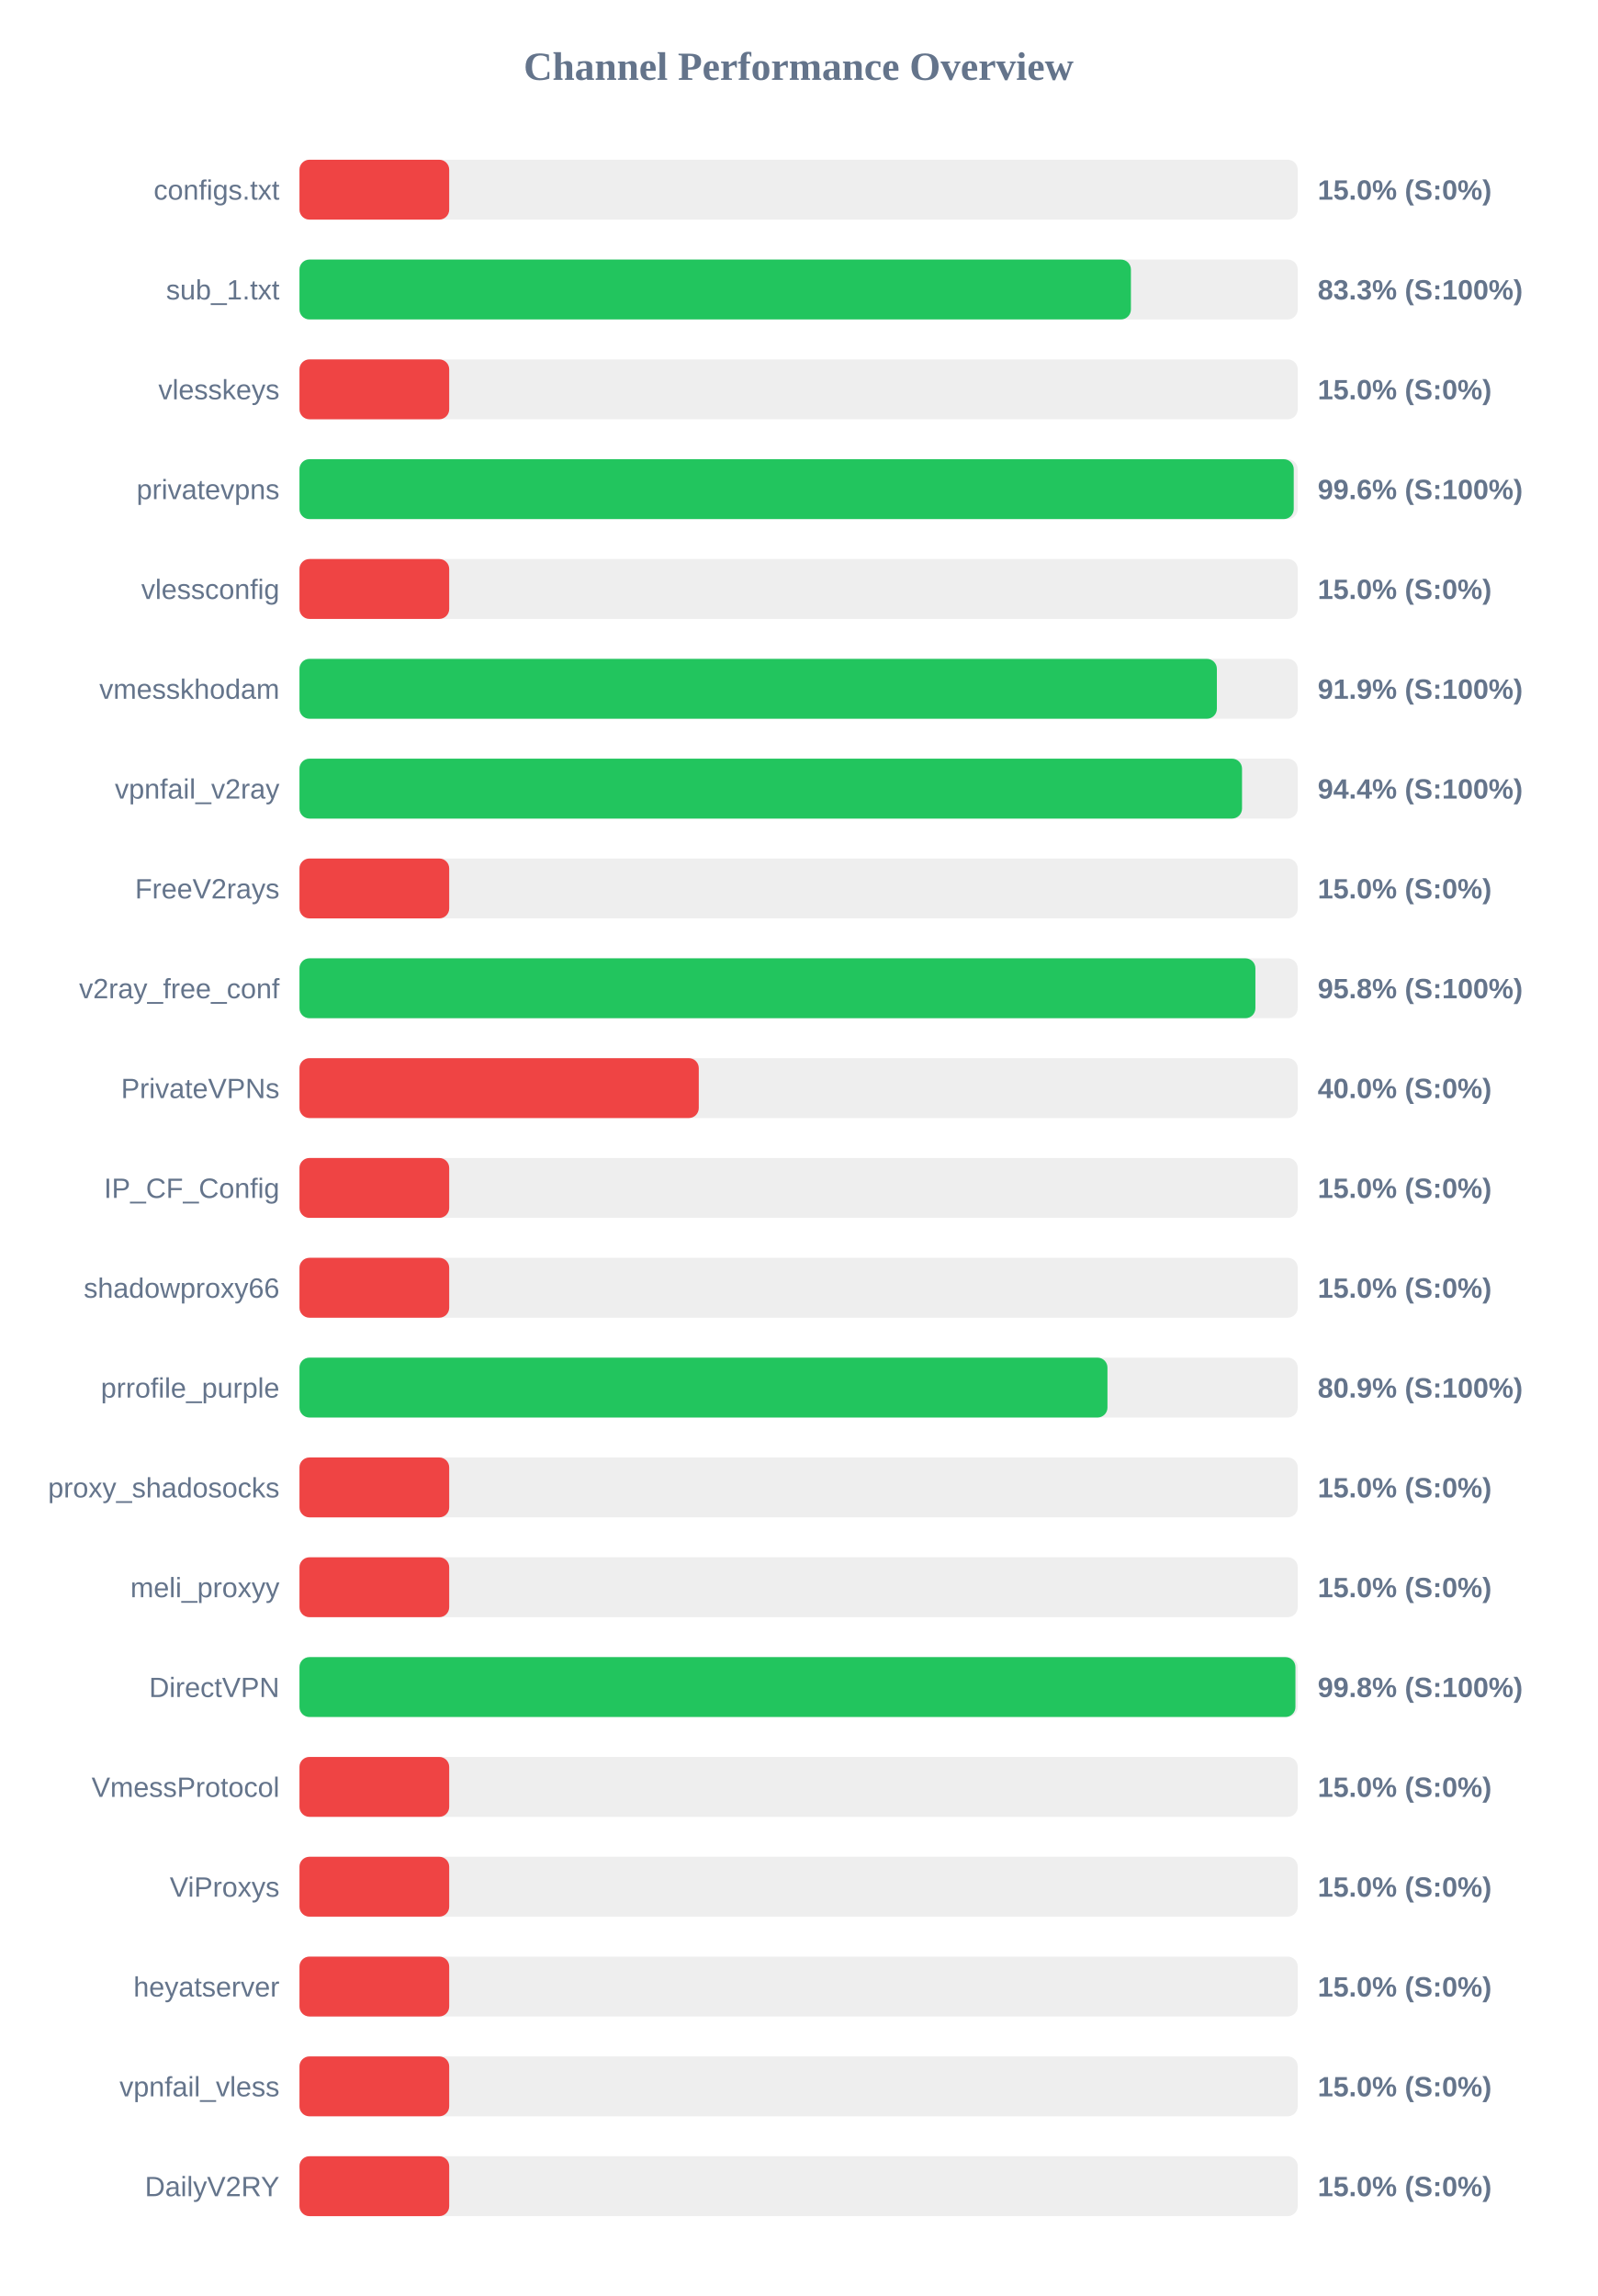
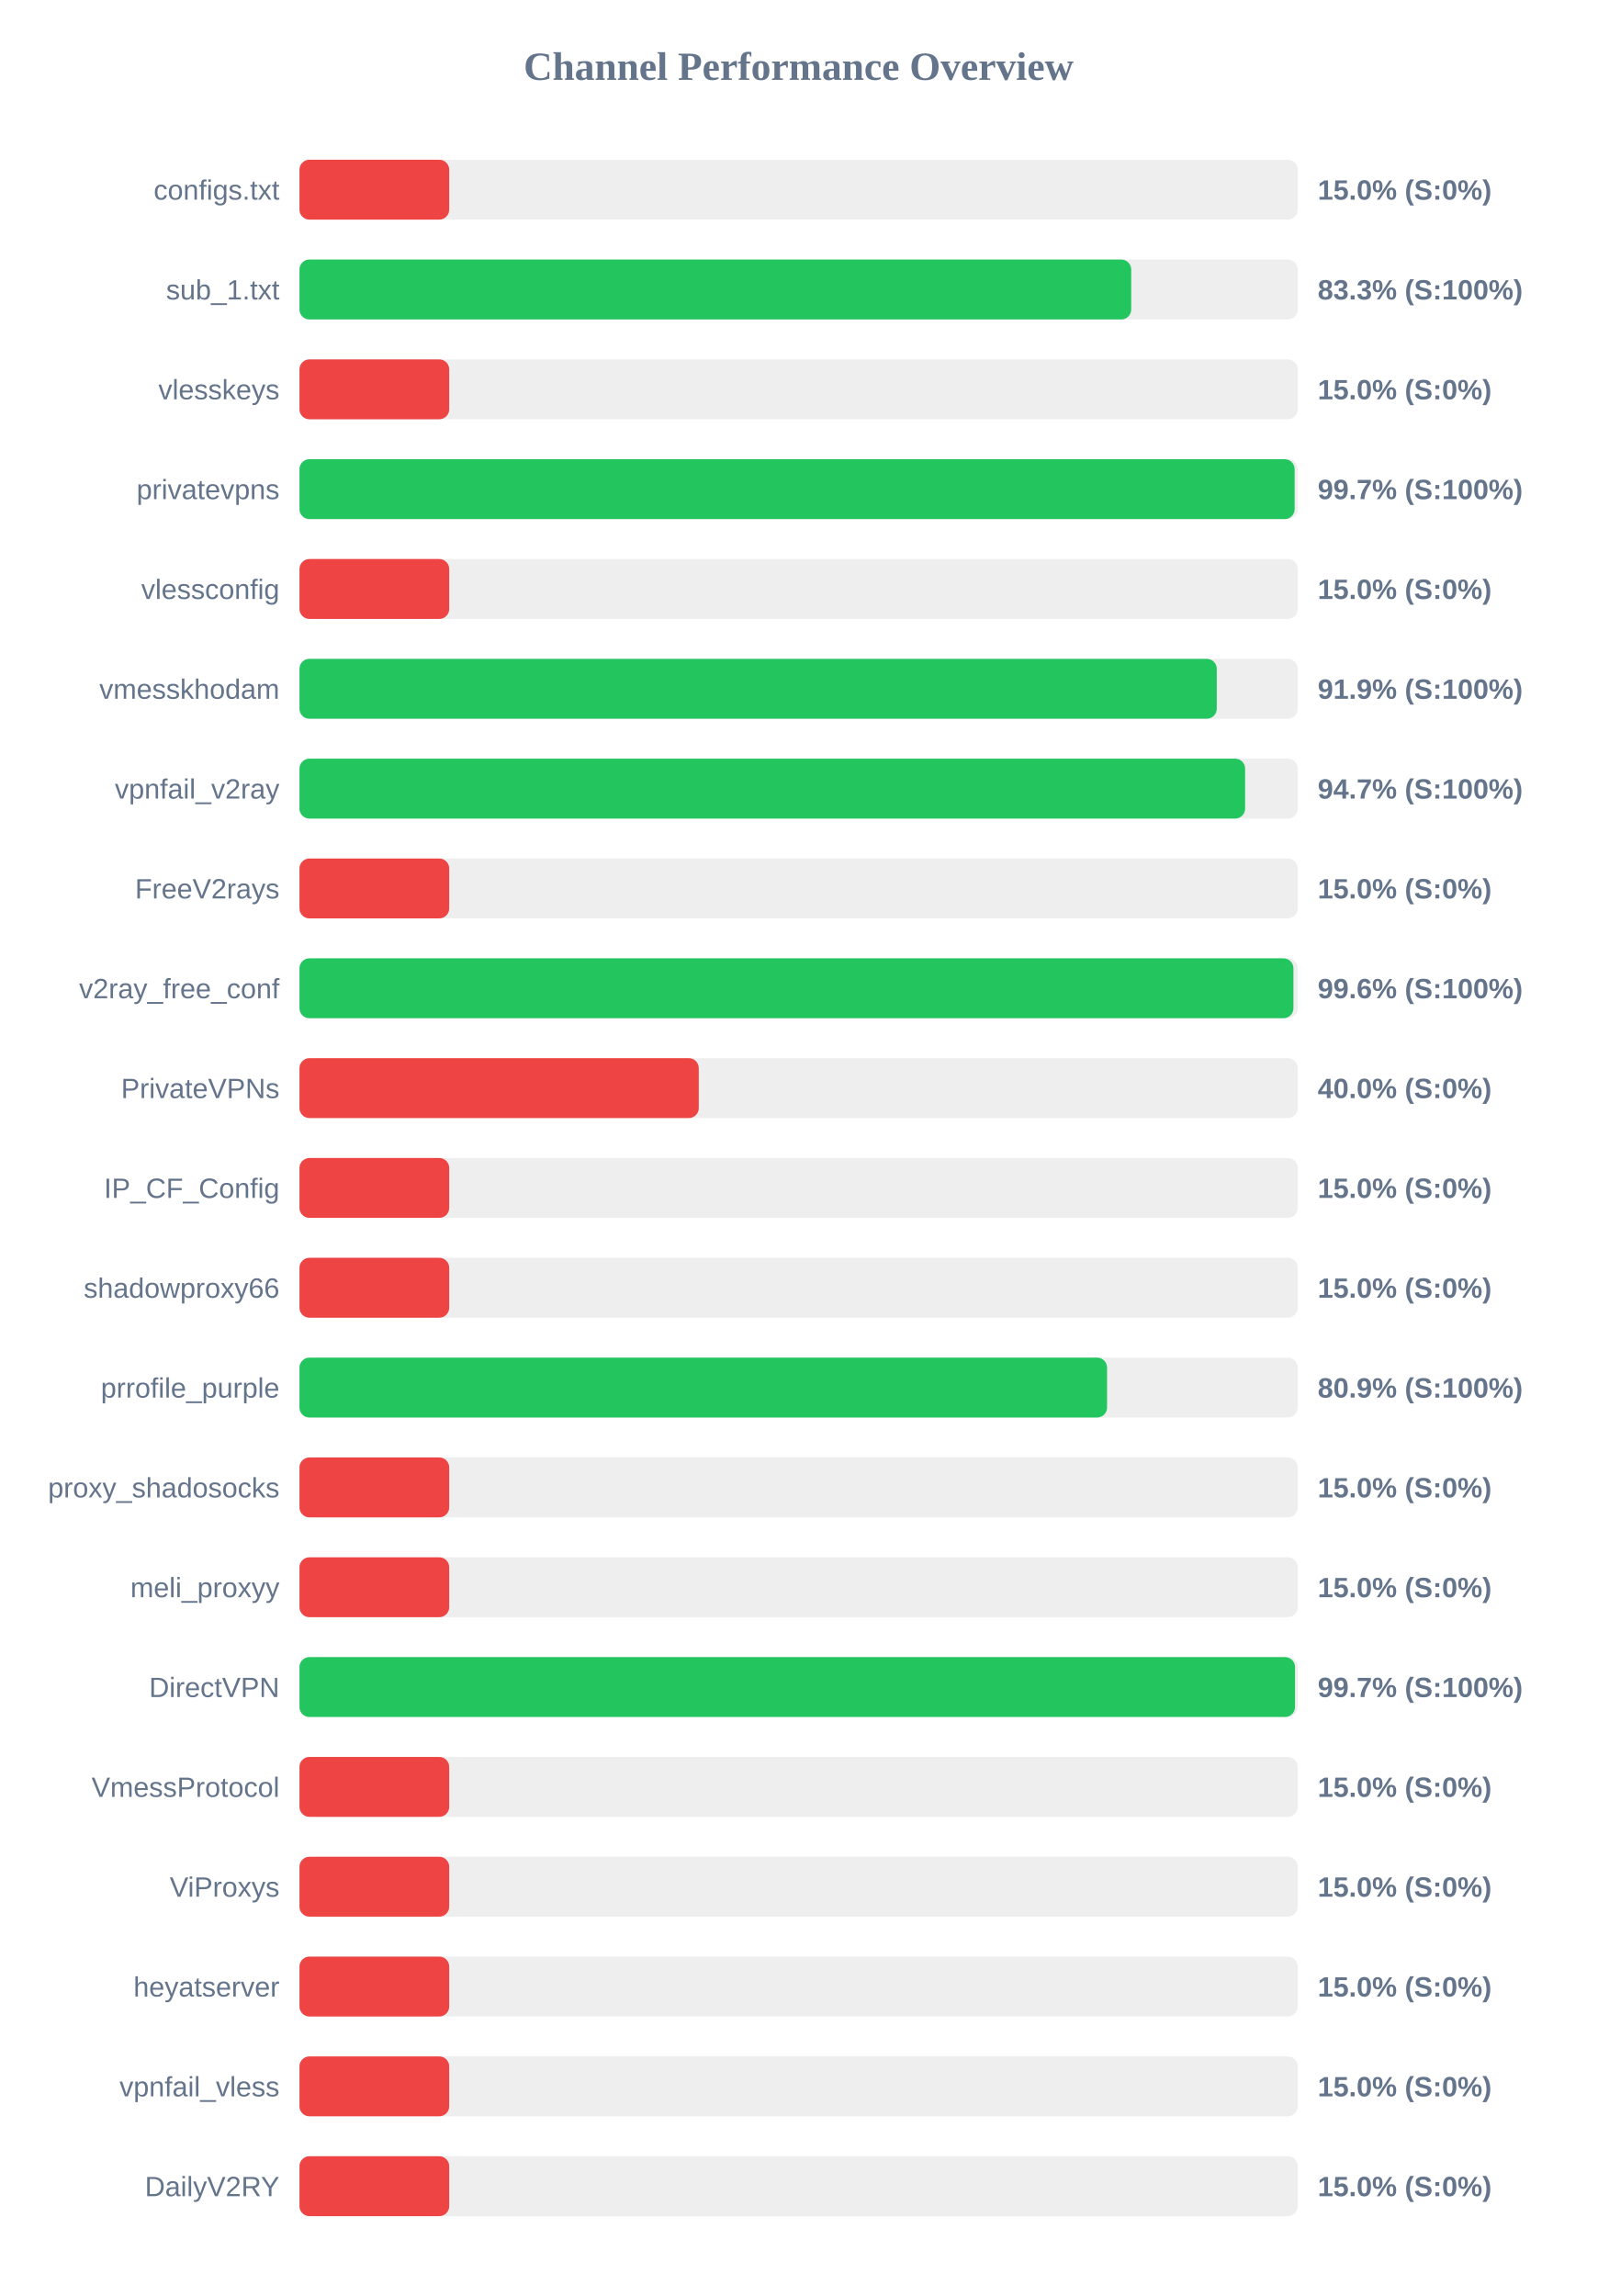
<svg xmlns="http://www.w3.org/2000/svg" width="800" height="1150" version="1.1">
  <style>
        .row { font: 14px Arial; fill: #64748b; }
        .score { font: bold 14px Arial; fill: #64748b; }
    </style>
  <text x="400" y="40" text-anchor="middle" font-size="20px" font-weight="bold" fill="#64748b">Channel Performance Overview</text>
  <rect x="150" y="80" width="500" height="30" fill="#eee" rx="5" />
  <rect x="150" y="80" width="75.0" height="30" fill="#ef4444" rx="5" />
  <text x="140" y="100" text-anchor="end" class="row">configs.txt</text>
  <text x="660" y="100" text-anchor="start" class="score">15.0% (S:0%)</text>
  <rect x="150" y="130" width="500" height="30" fill="#eee" rx="5" />
-   <rect x="150" y="130" width="416.45" height="30" fill="#22c55e" rx="5" />
+   <rect x="150" y="130" width="416.6" height="30" fill="#22c55e" rx="5" />
  <text x="140" y="150" text-anchor="end" class="row">sub_1.txt</text>
  <text x="660" y="150" text-anchor="start" class="score">83.3% (S:100%)</text>
  <rect x="150" y="180" width="500" height="30" fill="#eee" rx="5" />
  <rect x="150" y="180" width="75.0" height="30" fill="#ef4444" rx="5" />
  <text x="140" y="200" text-anchor="end" class="row">vlesskeys</text>
  <text x="660" y="200" text-anchor="start" class="score">15.0% (S:0%)</text>
  <rect x="150" y="230" width="500" height="30" fill="#eee" rx="5" />
-   <rect x="150" y="230" width="498.0" height="30" fill="#22c55e" rx="5" />
+   <rect x="150" y="230" width="498.45" height="30" fill="#22c55e" rx="5" />
  <text x="140" y="250" text-anchor="end" class="row">privatevpns</text>
-   <text x="660" y="250" text-anchor="start" class="score">99.6% (S:100%)</text>
+   <text x="660" y="250" text-anchor="start" class="score">99.7% (S:100%)</text>
  <rect x="150" y="280" width="500" height="30" fill="#eee" rx="5" />
  <rect x="150" y="280" width="75.0" height="30" fill="#ef4444" rx="5" />
  <text x="140" y="300" text-anchor="end" class="row">vlessconfig</text>
  <text x="660" y="300" text-anchor="start" class="score">15.0% (S:0%)</text>
  <rect x="150" y="330" width="500" height="30" fill="#eee" rx="5" />
-   <rect x="150" y="330" width="459.5" height="30" fill="#22c55e" rx="5" />
+   <rect x="150" y="330" width="459.45" height="30" fill="#22c55e" rx="5" />
  <text x="140" y="350" text-anchor="end" class="row">vmesskhodam</text>
  <text x="660" y="350" text-anchor="start" class="score">91.9% (S:100%)</text>
  <rect x="150" y="380" width="500" height="30" fill="#eee" rx="5" />
-   <rect x="150" y="380" width="472.1" height="30" fill="#22c55e" rx="5" />
+   <rect x="150" y="380" width="473.65" height="30" fill="#22c55e" rx="5" />
  <text x="140" y="400" text-anchor="end" class="row">vpnfail_v2ray</text>
-   <text x="660" y="400" text-anchor="start" class="score">94.4% (S:100%)</text>
+   <text x="660" y="400" text-anchor="start" class="score">94.7% (S:100%)</text>
  <rect x="150" y="430" width="500" height="30" fill="#eee" rx="5" />
  <rect x="150" y="430" width="75.0" height="30" fill="#ef4444" rx="5" />
  <text x="140" y="450" text-anchor="end" class="row">FreeV2rays</text>
  <text x="660" y="450" text-anchor="start" class="score">15.0% (S:0%)</text>
  <rect x="150" y="480" width="500" height="30" fill="#eee" rx="5" />
-   <rect x="150" y="480" width="478.8" height="30" fill="#22c55e" rx="5" />
+   <rect x="150" y="480" width="497.85" height="30" fill="#22c55e" rx="5" />
  <text x="140" y="500" text-anchor="end" class="row">v2ray_free_conf</text>
-   <text x="660" y="500" text-anchor="start" class="score">95.8% (S:100%)</text>
+   <text x="660" y="500" text-anchor="start" class="score">99.6% (S:100%)</text>
  <rect x="150" y="530" width="500" height="30" fill="#eee" rx="5" />
  <rect x="150" y="530" width="200.0" height="30" fill="#ef4444" rx="5" />
  <text x="140" y="550" text-anchor="end" class="row">PrivateVPNs</text>
  <text x="660" y="550" text-anchor="start" class="score">40.0% (S:0%)</text>
  <rect x="150" y="580" width="500" height="30" fill="#eee" rx="5" />
  <rect x="150" y="580" width="75.0" height="30" fill="#ef4444" rx="5" />
  <text x="140" y="600" text-anchor="end" class="row">IP_CF_Config</text>
  <text x="660" y="600" text-anchor="start" class="score">15.0% (S:0%)</text>
  <rect x="150" y="630" width="500" height="30" fill="#eee" rx="5" />
  <rect x="150" y="630" width="75.0" height="30" fill="#ef4444" rx="5" />
  <text x="140" y="650" text-anchor="end" class="row">shadowproxy66</text>
  <text x="660" y="650" text-anchor="start" class="score">15.0% (S:0%)</text>
  <rect x="150" y="680" width="500" height="30" fill="#eee" rx="5" />
-   <rect x="150" y="680" width="404.7" height="30" fill="#22c55e" rx="5" />
+   <rect x="150" y="680" width="404.5" height="30" fill="#22c55e" rx="5" />
  <text x="140" y="700" text-anchor="end" class="row">prrofile_purple</text>
  <text x="660" y="700" text-anchor="start" class="score">80.9% (S:100%)</text>
  <rect x="150" y="730" width="500" height="30" fill="#eee" rx="5" />
  <rect x="150" y="730" width="75.0" height="30" fill="#ef4444" rx="5" />
  <text x="140" y="750" text-anchor="end" class="row">proxy_shadosocks</text>
  <text x="660" y="750" text-anchor="start" class="score">15.0% (S:0%)</text>
  <rect x="150" y="780" width="500" height="30" fill="#eee" rx="5" />
  <rect x="150" y="780" width="75.0" height="30" fill="#ef4444" rx="5" />
  <text x="140" y="800" text-anchor="end" class="row">meli_proxyy</text>
  <text x="660" y="800" text-anchor="start" class="score">15.0% (S:0%)</text>
  <rect x="150" y="830" width="500" height="30" fill="#eee" rx="5" />
-   <rect x="150" y="830" width="498.85" height="30" fill="#22c55e" rx="5" />
+   <rect x="150" y="830" width="498.65" height="30" fill="#22c55e" rx="5" />
  <text x="140" y="850" text-anchor="end" class="row">DirectVPN</text>
-   <text x="660" y="850" text-anchor="start" class="score">99.8% (S:100%)</text>
+   <text x="660" y="850" text-anchor="start" class="score">99.7% (S:100%)</text>
  <rect x="150" y="880" width="500" height="30" fill="#eee" rx="5" />
  <rect x="150" y="880" width="75.0" height="30" fill="#ef4444" rx="5" />
  <text x="140" y="900" text-anchor="end" class="row">VmessProtocol</text>
  <text x="660" y="900" text-anchor="start" class="score">15.0% (S:0%)</text>
  <rect x="150" y="930" width="500" height="30" fill="#eee" rx="5" />
  <rect x="150" y="930" width="75.0" height="30" fill="#ef4444" rx="5" />
  <text x="140" y="950" text-anchor="end" class="row">ViProxys</text>
  <text x="660" y="950" text-anchor="start" class="score">15.0% (S:0%)</text>
  <rect x="150" y="980" width="500" height="30" fill="#eee" rx="5" />
  <rect x="150" y="980" width="75.0" height="30" fill="#ef4444" rx="5" />
  <text x="140" y="1000" text-anchor="end" class="row">heyatserver</text>
  <text x="660" y="1000" text-anchor="start" class="score">15.0% (S:0%)</text>
  <rect x="150" y="1030" width="500" height="30" fill="#eee" rx="5" />
  <rect x="150" y="1030" width="75.0" height="30" fill="#ef4444" rx="5" />
  <text x="140" y="1050" text-anchor="end" class="row">vpnfail_vless</text>
  <text x="660" y="1050" text-anchor="start" class="score">15.0% (S:0%)</text>
  <rect x="150" y="1080" width="500" height="30" fill="#eee" rx="5" />
  <rect x="150" y="1080" width="75.0" height="30" fill="#ef4444" rx="5" />
  <text x="140" y="1100" text-anchor="end" class="row">DailyV2RY</text>
  <text x="660" y="1100" text-anchor="start" class="score">15.0% (S:0%)</text>
</svg>
